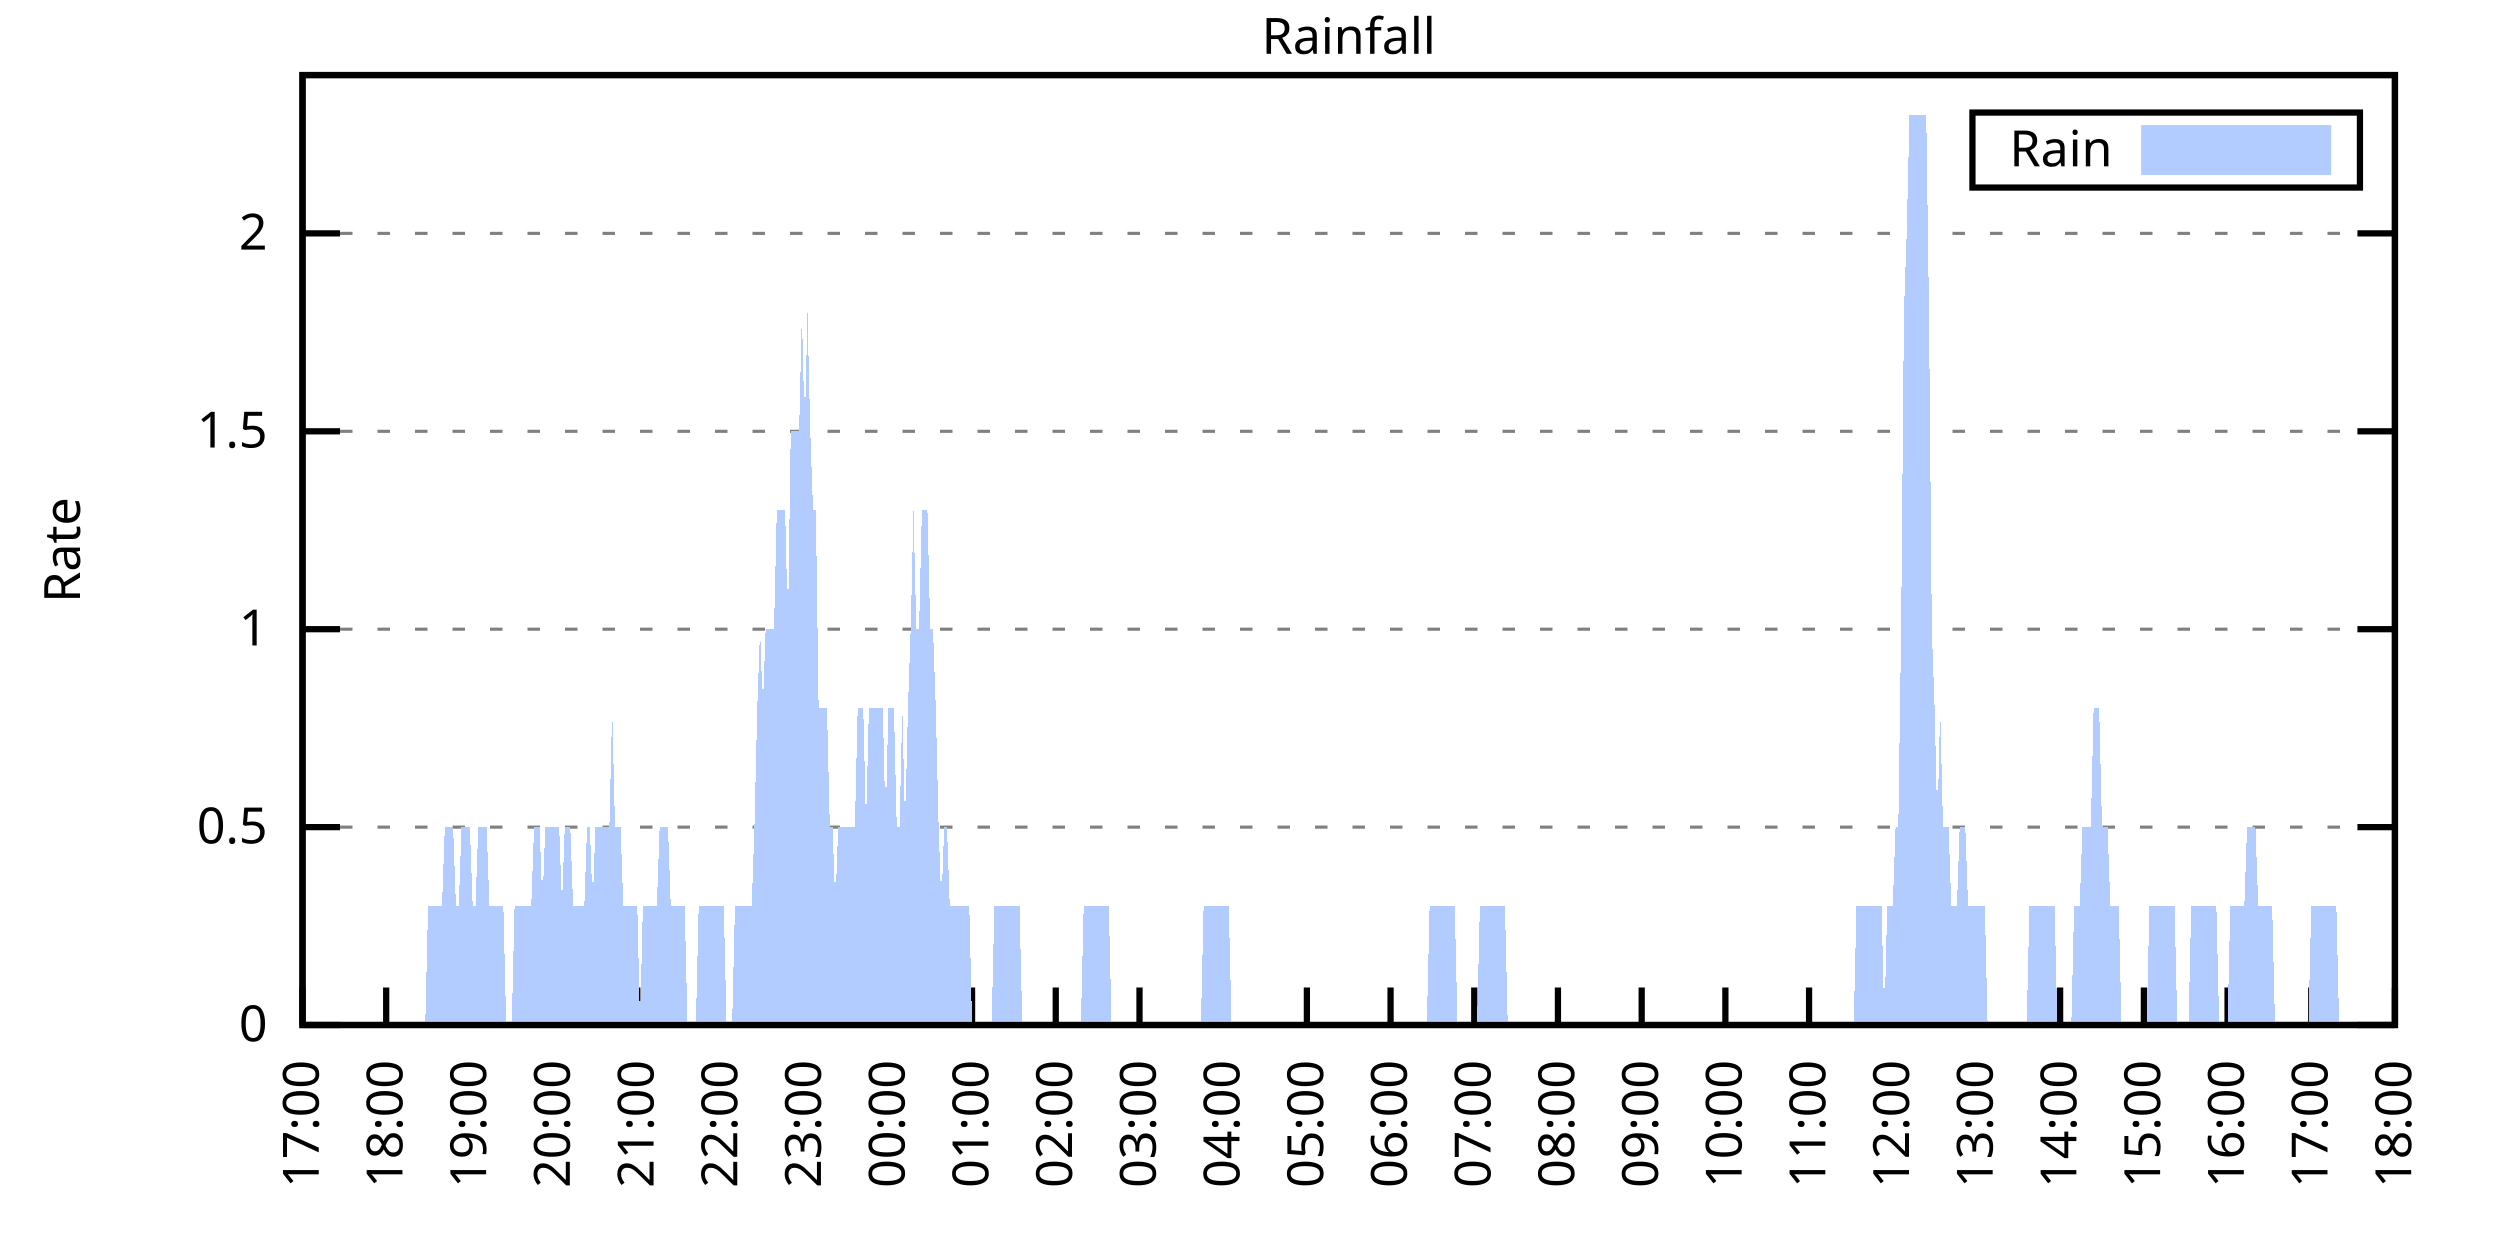
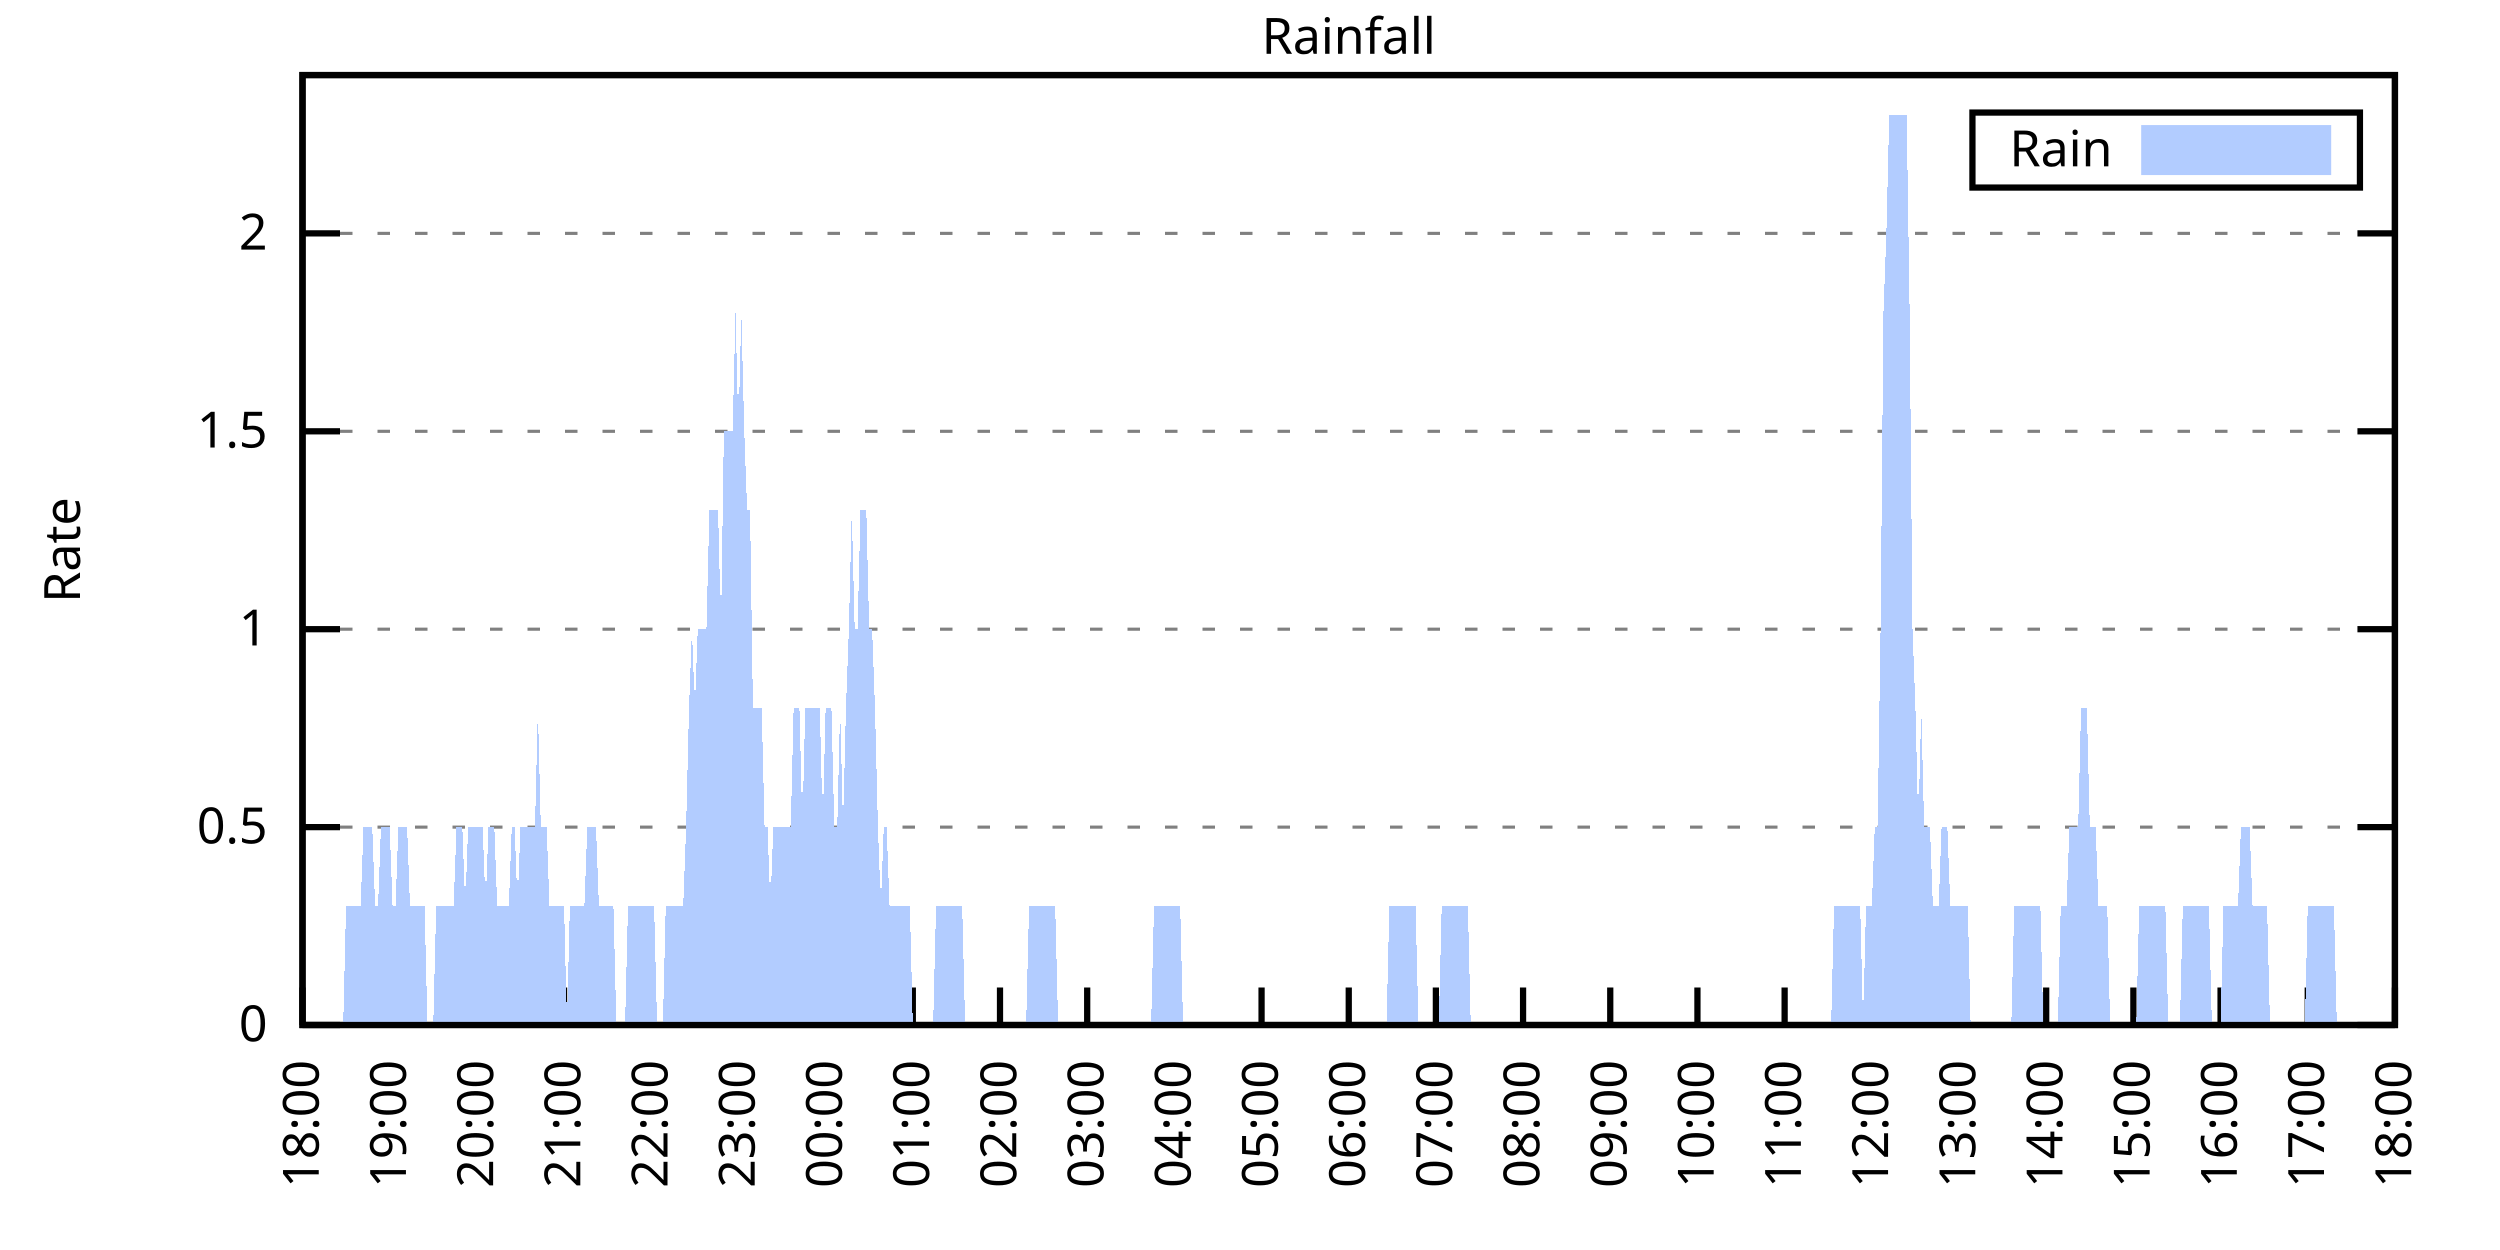
<svg xmlns="http://www.w3.org/2000/svg" xmlns:xlink="http://www.w3.org/1999/xlink" width="400" height="200" viewBox="0 0 400 200">
  <g id="gnuplot_canvas">
    <rect x="0" y="0" width="400" height="200" fill="none" />
    <defs>
      <circle id="gpDot" r="0.5" stroke-width="0.5" stroke="currentColor" />
      <path id="gpPt0" stroke-width="0.333" stroke="currentColor" d="M-1,0 h2 M0,-1 v2" />
      <path id="gpPt1" stroke-width="0.333" stroke="currentColor" d="M-1,-1 L1,1 M1,-1 L-1,1" />
      <path id="gpPt2" stroke-width="0.333" stroke="currentColor" d="M-1,0 L1,0 M0,-1 L0,1 M-1,-1 L1,1 M-1,1 L1,-1" />
      <rect id="gpPt3" stroke-width="0.333" stroke="currentColor" x="-1" y="-1" width="2" height="2" />
      <rect id="gpPt4" stroke-width="0.333" stroke="currentColor" fill="currentColor" x="-1" y="-1" width="2" height="2" />
      <circle id="gpPt5" stroke-width="0.333" stroke="currentColor" cx="0" cy="0" r="1" />
      <use xlink:href="#gpPt5" id="gpPt6" fill="currentColor" stroke="none" />
      <path id="gpPt7" stroke-width="0.333" stroke="currentColor" d="M0,-1.33 L-1.33,0.67 L1.33,0.67 z" />
      <use xlink:href="#gpPt7" id="gpPt8" fill="currentColor" stroke="none" />
      <use xlink:href="#gpPt7" id="gpPt9" stroke="currentColor" transform="rotate(180)" />
      <use xlink:href="#gpPt9" id="gpPt10" fill="currentColor" stroke="none" />
      <use xlink:href="#gpPt3" id="gpPt11" stroke="currentColor" transform="rotate(45)" />
      <use xlink:href="#gpPt11" id="gpPt12" fill="currentColor" stroke="none" />
      <path id="gpPt13" stroke-width="0.333" stroke="currentColor" d="M0,1.330 L1.265,0.411 L0.782,-1.067 L-0.782,-1.076 L-1.265,0.411 z" />
      <use xlink:href="#gpPt13" id="gpPt14" fill="currentColor" stroke="none" />
      <filter id="textbox" filterUnits="objectBoundingBox" x="0" y="0" height="1" width="1">
        <feFlood flood-color="white" flood-opacity="1" result="bgnd" />
        <feComposite in="SourceGraphic" in2="bgnd" operator="atop" />
      </filter>
      <filter id="greybox" filterUnits="objectBoundingBox" x="0" y="0" height="1" width="1">
        <feFlood flood-color="lightgrey" flood-opacity="1" result="grey" />
        <feComposite in="SourceGraphic" in2="grey" operator="atop" />
      </filter>
    </defs>
    <g fill="none" color="white" stroke="currentColor" stroke-width="1.00" stroke-linecap="butt" stroke-linejoin="miter">
</g>
    <g fill="none" color="black" stroke="currentColor" stroke-width="1.00" stroke-linecap="butt" stroke-linejoin="miter">
      <g stroke="none" shape-rendering="crispEdges">
        <polygon fill="rgb(255, 255, 255)" points="48.40,164.00 383.18,164.00 383.18,12.02 48.40,12.02 " />
      </g>
    </g>
    <g fill="none" color="black" stroke="currentColor" stroke-width="1.00" stroke-linecap="butt" stroke-linejoin="miter">
</g>
    <g fill="none" color="black" stroke="black" stroke-width="0.50" stroke-linecap="butt" stroke-linejoin="miter">
</g>
    <g fill="none" color="gray" stroke="currentColor" stroke-width="0.50" stroke-linecap="butt" stroke-linejoin="miter">
      <path stroke="gray" stroke-dasharray="2,4" class="gridline" d="M48.40,164.00 L383.19,164.00  " />
    </g>
    <g fill="none" color="gray" stroke="gray" stroke-width="1.00" stroke-linecap="butt" stroke-linejoin="miter">
</g>
    <g fill="none" color="black" stroke="currentColor" stroke-width="1.00" stroke-linecap="butt" stroke-linejoin="miter">
      <path stroke="black" d="M48.40,164.00 L54.40,164.00 M383.19,164.00 L377.19,164.00  " />
      <g transform="translate(42.80,166.60)" stroke="none" fill="black" font-family="Sans" font-size="8.00" text-anchor="end">
        <text>
          <tspan font-family="Sans"> 0</tspan>
        </text>
      </g>
    </g>
    <g fill="none" color="black" stroke="currentColor" stroke-width="1.00" stroke-linecap="butt" stroke-linejoin="miter">
</g>
    <g fill="none" color="black" stroke="black" stroke-width="0.50" stroke-linecap="butt" stroke-linejoin="miter">
</g>
    <g fill="none" color="gray" stroke="currentColor" stroke-width="0.50" stroke-linecap="butt" stroke-linejoin="miter">
      <path stroke="gray" stroke-dasharray="2,4" class="gridline" d="M48.40,132.34 L383.19,132.34  " />
    </g>
    <g fill="none" color="gray" stroke="gray" stroke-width="1.00" stroke-linecap="butt" stroke-linejoin="miter">
</g>
    <g fill="none" color="black" stroke="currentColor" stroke-width="1.00" stroke-linecap="butt" stroke-linejoin="miter">
      <path stroke="black" d="M48.40,132.34 L54.40,132.34 M383.19,132.34 L377.19,132.34  " />
      <g transform="translate(42.80,134.94)" stroke="none" fill="black" font-family="Sans" font-size="8.00" text-anchor="end">
        <text>
          <tspan font-family="Sans"> 0.5</tspan>
        </text>
      </g>
    </g>
    <g fill="none" color="black" stroke="currentColor" stroke-width="1.00" stroke-linecap="butt" stroke-linejoin="miter">
</g>
    <g fill="none" color="black" stroke="black" stroke-width="0.50" stroke-linecap="butt" stroke-linejoin="miter">
</g>
    <g fill="none" color="gray" stroke="currentColor" stroke-width="0.50" stroke-linecap="butt" stroke-linejoin="miter">
      <path stroke="gray" stroke-dasharray="2,4" class="gridline" d="M48.40,100.67 L383.19,100.67  " />
    </g>
    <g fill="none" color="gray" stroke="gray" stroke-width="1.00" stroke-linecap="butt" stroke-linejoin="miter">
</g>
    <g fill="none" color="black" stroke="currentColor" stroke-width="1.00" stroke-linecap="butt" stroke-linejoin="miter">
      <path stroke="black" d="M48.40,100.67 L54.40,100.67 M383.19,100.67 L377.19,100.67  " />
      <g transform="translate(42.80,103.27)" stroke="none" fill="black" font-family="Sans" font-size="8.00" text-anchor="end">
        <text>
          <tspan font-family="Sans"> 1</tspan>
        </text>
      </g>
    </g>
    <g fill="none" color="black" stroke="currentColor" stroke-width="1.00" stroke-linecap="butt" stroke-linejoin="miter">
</g>
    <g fill="none" color="black" stroke="black" stroke-width="0.50" stroke-linecap="butt" stroke-linejoin="miter">
</g>
    <g fill="none" color="gray" stroke="currentColor" stroke-width="0.50" stroke-linecap="butt" stroke-linejoin="miter">
      <path stroke="gray" stroke-dasharray="2,4" class="gridline" d="M48.40,69.01 L383.19,69.01  " />
    </g>
    <g fill="none" color="gray" stroke="gray" stroke-width="1.00" stroke-linecap="butt" stroke-linejoin="miter">
</g>
    <g fill="none" color="black" stroke="currentColor" stroke-width="1.00" stroke-linecap="butt" stroke-linejoin="miter">
      <path stroke="black" d="M48.40,69.01 L54.40,69.01 M383.19,69.01 L377.19,69.01  " />
      <g transform="translate(42.80,71.61)" stroke="none" fill="black" font-family="Sans" font-size="8.00" text-anchor="end">
        <text>
          <tspan font-family="Sans"> 1.5</tspan>
        </text>
      </g>
    </g>
    <g fill="none" color="black" stroke="currentColor" stroke-width="1.00" stroke-linecap="butt" stroke-linejoin="miter">
</g>
    <g fill="none" color="black" stroke="black" stroke-width="0.50" stroke-linecap="butt" stroke-linejoin="miter">
</g>
    <g fill="none" color="gray" stroke="currentColor" stroke-width="0.50" stroke-linecap="butt" stroke-linejoin="miter">
      <path stroke="gray" stroke-dasharray="2,4" class="gridline" d="M48.40,37.34 L383.19,37.34  " />
    </g>
    <g fill="none" color="gray" stroke="gray" stroke-width="1.00" stroke-linecap="butt" stroke-linejoin="miter">
</g>
    <g fill="none" color="black" stroke="currentColor" stroke-width="1.00" stroke-linecap="butt" stroke-linejoin="miter">
      <path stroke="black" d="M48.40,37.34 L54.40,37.34 M383.19,37.34 L377.19,37.34  " />
      <g transform="translate(42.80,39.94)" stroke="none" fill="black" font-family="Sans" font-size="8.00" text-anchor="end">
        <text>
          <tspan font-family="Sans"> 2</tspan>
        </text>
      </g>
    </g>
    <g fill="none" color="black" stroke="currentColor" stroke-width="1.00" stroke-linecap="butt" stroke-linejoin="miter">
      <path stroke="black" d="M48.40,164.00 L48.40,158.00  " />
      <g transform="translate(51.00,169.60) rotate(270.00)" stroke="none" fill="black" font-family="Sans" font-size="8.00" text-anchor="end">
        <text>
-           <tspan font-family="Sans">17:00</tspan>
-         </text>
-       </g>
-     </g>
-     <g fill="none" color="black" stroke="currentColor" stroke-width="1.00" stroke-linecap="butt" stroke-linejoin="miter">
-       <path stroke="black" d="M61.79,164.00 L61.79,158.00  " />
-       <g transform="translate(64.39,169.60) rotate(270.00)" stroke="none" fill="black" font-family="Sans" font-size="8.00" text-anchor="end">
-         <text>
          <tspan font-family="Sans">18:00</tspan>
        </text>
      </g>
    </g>
    <g fill="none" color="black" stroke="currentColor" stroke-width="1.00" stroke-linecap="butt" stroke-linejoin="miter">
-       <path stroke="black" d="M75.18,164.00 L75.18,158.00  " />
-       <g transform="translate(77.78,169.60) rotate(270.00)" stroke="none" fill="black" font-family="Sans" font-size="8.00" text-anchor="end">
+       <path stroke="black" d="M62.35,164.00 L62.35,158.00  " />
+       <g transform="translate(64.95,169.60) rotate(270.00)" stroke="none" fill="black" font-family="Sans" font-size="8.00" text-anchor="end">
        <text>
          <tspan font-family="Sans">19:00</tspan>
        </text>
      </g>
    </g>
    <g fill="none" color="black" stroke="currentColor" stroke-width="1.00" stroke-linecap="butt" stroke-linejoin="miter">
-       <path stroke="black" d="M88.57,164.00 L88.57,158.00  " />
-       <g transform="translate(91.17,169.60) rotate(270.00)" stroke="none" fill="black" font-family="Sans" font-size="8.00" text-anchor="end">
+       <path stroke="black" d="M76.30,164.00 L76.30,158.00  " />
+       <g transform="translate(78.90,169.60) rotate(270.00)" stroke="none" fill="black" font-family="Sans" font-size="8.00" text-anchor="end">
        <text>
          <tspan font-family="Sans">20:00</tspan>
        </text>
      </g>
    </g>
    <g fill="none" color="black" stroke="currentColor" stroke-width="1.00" stroke-linecap="butt" stroke-linejoin="miter">
-       <path stroke="black" d="M101.97,164.00 L101.97,158.00  " />
-       <g transform="translate(104.57,169.60) rotate(270.00)" stroke="none" fill="black" font-family="Sans" font-size="8.00" text-anchor="end">
+       <path stroke="black" d="M90.25,164.00 L90.25,158.00  " />
+       <g transform="translate(92.85,169.60) rotate(270.00)" stroke="none" fill="black" font-family="Sans" font-size="8.00" text-anchor="end">
        <text>
          <tspan font-family="Sans">21:00</tspan>
        </text>
      </g>
    </g>
    <g fill="none" color="black" stroke="currentColor" stroke-width="1.00" stroke-linecap="butt" stroke-linejoin="miter">
-       <path stroke="black" d="M115.36,164.00 L115.36,158.00  " />
-       <g transform="translate(117.96,169.60) rotate(270.00)" stroke="none" fill="black" font-family="Sans" font-size="8.00" text-anchor="end">
+       <path stroke="black" d="M104.20,164.00 L104.20,158.00  " />
+       <g transform="translate(106.80,169.60) rotate(270.00)" stroke="none" fill="black" font-family="Sans" font-size="8.00" text-anchor="end">
        <text>
          <tspan font-family="Sans">22:00</tspan>
        </text>
      </g>
    </g>
    <g fill="none" color="black" stroke="currentColor" stroke-width="1.00" stroke-linecap="butt" stroke-linejoin="miter">
-       <path stroke="black" d="M128.75,164.00 L128.75,158.00  " />
-       <g transform="translate(131.35,169.60) rotate(270.00)" stroke="none" fill="black" font-family="Sans" font-size="8.00" text-anchor="end">
+       <path stroke="black" d="M118.15,164.00 L118.15,158.00  " />
+       <g transform="translate(120.75,169.60) rotate(270.00)" stroke="none" fill="black" font-family="Sans" font-size="8.00" text-anchor="end">
        <text>
          <tspan font-family="Sans">23:00</tspan>
        </text>
      </g>
    </g>
    <g fill="none" color="black" stroke="currentColor" stroke-width="1.00" stroke-linecap="butt" stroke-linejoin="miter">
-       <path stroke="black" d="M142.14,164.00 L142.14,158.00  " />
-       <g transform="translate(144.74,169.60) rotate(270.00)" stroke="none" fill="black" font-family="Sans" font-size="8.00" text-anchor="end">
+       <path stroke="black" d="M132.10,164.00 L132.10,158.00  " />
+       <g transform="translate(134.70,169.60) rotate(270.00)" stroke="none" fill="black" font-family="Sans" font-size="8.00" text-anchor="end">
        <text>
          <tspan font-family="Sans">00:00</tspan>
        </text>
      </g>
    </g>
    <g fill="none" color="black" stroke="currentColor" stroke-width="1.00" stroke-linecap="butt" stroke-linejoin="miter">
-       <path stroke="black" d="M155.53,164.00 L155.53,158.00  " />
-       <g transform="translate(158.13,169.60) rotate(270.00)" stroke="none" fill="black" font-family="Sans" font-size="8.00" text-anchor="end">
+       <path stroke="black" d="M146.05,164.00 L146.05,158.00  " />
+       <g transform="translate(148.65,169.60) rotate(270.00)" stroke="none" fill="black" font-family="Sans" font-size="8.00" text-anchor="end">
        <text>
          <tspan font-family="Sans">01:00</tspan>
        </text>
      </g>
    </g>
    <g fill="none" color="black" stroke="currentColor" stroke-width="1.00" stroke-linecap="butt" stroke-linejoin="miter">
-       <path stroke="black" d="M168.92,164.00 L168.92,158.00  " />
-       <g transform="translate(171.52,169.60) rotate(270.00)" stroke="none" fill="black" font-family="Sans" font-size="8.00" text-anchor="end">
+       <path stroke="black" d="M160.00,164.00 L160.00,158.00  " />
+       <g transform="translate(162.60,169.60) rotate(270.00)" stroke="none" fill="black" font-family="Sans" font-size="8.00" text-anchor="end">
        <text>
          <tspan font-family="Sans">02:00</tspan>
        </text>
      </g>
    </g>
    <g fill="none" color="black" stroke="currentColor" stroke-width="1.00" stroke-linecap="butt" stroke-linejoin="miter">
-       <path stroke="black" d="M182.32,164.00 L182.32,158.00  " />
-       <g transform="translate(184.92,169.60) rotate(270.00)" stroke="none" fill="black" font-family="Sans" font-size="8.00" text-anchor="end">
+       <path stroke="black" d="M173.95,164.00 L173.95,158.00  " />
+       <g transform="translate(176.55,169.60) rotate(270.00)" stroke="none" fill="black" font-family="Sans" font-size="8.00" text-anchor="end">
        <text>
          <tspan font-family="Sans">03:00</tspan>
        </text>
      </g>
    </g>
    <g fill="none" color="black" stroke="currentColor" stroke-width="1.00" stroke-linecap="butt" stroke-linejoin="miter">
-       <path stroke="black" d="M195.71,164.00 L195.71,158.00  " />
-       <g transform="translate(198.31,169.60) rotate(270.00)" stroke="none" fill="black" font-family="Sans" font-size="8.00" text-anchor="end">
+       <path stroke="black" d="M187.90,164.00 L187.90,158.00  " />
+       <g transform="translate(190.50,169.60) rotate(270.00)" stroke="none" fill="black" font-family="Sans" font-size="8.00" text-anchor="end">
        <text>
          <tspan font-family="Sans">04:00</tspan>
        </text>
      </g>
    </g>
    <g fill="none" color="black" stroke="currentColor" stroke-width="1.00" stroke-linecap="butt" stroke-linejoin="miter">
-       <path stroke="black" d="M209.10,164.00 L209.10,158.00  " />
-       <g transform="translate(211.70,169.60) rotate(270.00)" stroke="none" fill="black" font-family="Sans" font-size="8.00" text-anchor="end">
+       <path stroke="black" d="M201.85,164.00 L201.85,158.00  " />
+       <g transform="translate(204.45,169.60) rotate(270.00)" stroke="none" fill="black" font-family="Sans" font-size="8.00" text-anchor="end">
        <text>
          <tspan font-family="Sans">05:00</tspan>
        </text>
      </g>
    </g>
    <g fill="none" color="black" stroke="currentColor" stroke-width="1.00" stroke-linecap="butt" stroke-linejoin="miter">
-       <path stroke="black" d="M222.49,164.00 L222.49,158.00  " />
-       <g transform="translate(225.09,169.60) rotate(270.00)" stroke="none" fill="black" font-family="Sans" font-size="8.00" text-anchor="end">
+       <path stroke="black" d="M215.80,164.00 L215.80,158.00  " />
+       <g transform="translate(218.40,169.60) rotate(270.00)" stroke="none" fill="black" font-family="Sans" font-size="8.00" text-anchor="end">
        <text>
          <tspan font-family="Sans">06:00</tspan>
        </text>
      </g>
    </g>
    <g fill="none" color="black" stroke="currentColor" stroke-width="1.00" stroke-linecap="butt" stroke-linejoin="miter">
-       <path stroke="black" d="M235.88,164.00 L235.88,158.00  " />
-       <g transform="translate(238.48,169.60) rotate(270.00)" stroke="none" fill="black" font-family="Sans" font-size="8.00" text-anchor="end">
+       <path stroke="black" d="M229.74,164.00 L229.74,158.00  " />
+       <g transform="translate(232.34,169.60) rotate(270.00)" stroke="none" fill="black" font-family="Sans" font-size="8.00" text-anchor="end">
        <text>
          <tspan font-family="Sans">07:00</tspan>
        </text>
      </g>
    </g>
    <g fill="none" color="black" stroke="currentColor" stroke-width="1.00" stroke-linecap="butt" stroke-linejoin="miter">
-       <path stroke="black" d="M249.27,164.00 L249.27,158.00  " />
-       <g transform="translate(251.87,169.60) rotate(270.00)" stroke="none" fill="black" font-family="Sans" font-size="8.00" text-anchor="end">
+       <path stroke="black" d="M243.69,164.00 L243.69,158.00  " />
+       <g transform="translate(246.29,169.60) rotate(270.00)" stroke="none" fill="black" font-family="Sans" font-size="8.00" text-anchor="end">
        <text>
          <tspan font-family="Sans">08:00</tspan>
        </text>
      </g>
    </g>
    <g fill="none" color="black" stroke="currentColor" stroke-width="1.00" stroke-linecap="butt" stroke-linejoin="miter">
-       <path stroke="black" d="M262.67,164.00 L262.67,158.00  " />
-       <g transform="translate(265.27,169.60) rotate(270.00)" stroke="none" fill="black" font-family="Sans" font-size="8.00" text-anchor="end">
+       <path stroke="black" d="M257.64,164.00 L257.64,158.00  " />
+       <g transform="translate(260.24,169.60) rotate(270.00)" stroke="none" fill="black" font-family="Sans" font-size="8.00" text-anchor="end">
        <text>
          <tspan font-family="Sans">09:00</tspan>
        </text>
      </g>
    </g>
    <g fill="none" color="black" stroke="currentColor" stroke-width="1.00" stroke-linecap="butt" stroke-linejoin="miter">
-       <path stroke="black" d="M276.06,164.00 L276.06,158.00  " />
-       <g transform="translate(278.66,169.60) rotate(270.00)" stroke="none" fill="black" font-family="Sans" font-size="8.00" text-anchor="end">
+       <path stroke="black" d="M271.59,164.00 L271.59,158.00  " />
+       <g transform="translate(274.19,169.60) rotate(270.00)" stroke="none" fill="black" font-family="Sans" font-size="8.00" text-anchor="end">
        <text>
          <tspan font-family="Sans">10:00</tspan>
        </text>
      </g>
    </g>
    <g fill="none" color="black" stroke="currentColor" stroke-width="1.00" stroke-linecap="butt" stroke-linejoin="miter">
-       <path stroke="black" d="M289.45,164.00 L289.45,158.00  " />
-       <g transform="translate(292.05,169.60) rotate(270.00)" stroke="none" fill="black" font-family="Sans" font-size="8.00" text-anchor="end">
+       <path stroke="black" d="M285.54,164.00 L285.54,158.00  " />
+       <g transform="translate(288.14,169.60) rotate(270.00)" stroke="none" fill="black" font-family="Sans" font-size="8.00" text-anchor="end">
        <text>
          <tspan font-family="Sans">11:00</tspan>
        </text>
      </g>
    </g>
    <g fill="none" color="black" stroke="currentColor" stroke-width="1.00" stroke-linecap="butt" stroke-linejoin="miter">
-       <path stroke="black" d="M302.84,164.00 L302.84,158.00  " />
-       <g transform="translate(305.44,169.60) rotate(270.00)" stroke="none" fill="black" font-family="Sans" font-size="8.00" text-anchor="end">
+       <path stroke="black" d="M299.49,164.00 L299.49,158.00  " />
+       <g transform="translate(302.09,169.60) rotate(270.00)" stroke="none" fill="black" font-family="Sans" font-size="8.00" text-anchor="end">
        <text>
          <tspan font-family="Sans">12:00</tspan>
        </text>
      </g>
    </g>
    <g fill="none" color="black" stroke="currentColor" stroke-width="1.00" stroke-linecap="butt" stroke-linejoin="miter">
-       <path stroke="black" d="M316.23,164.00 L316.23,158.00  " />
-       <g transform="translate(318.83,169.60) rotate(270.00)" stroke="none" fill="black" font-family="Sans" font-size="8.00" text-anchor="end">
+       <path stroke="black" d="M313.44,164.00 L313.44,158.00  " />
+       <g transform="translate(316.04,169.60) rotate(270.00)" stroke="none" fill="black" font-family="Sans" font-size="8.00" text-anchor="end">
        <text>
          <tspan font-family="Sans">13:00</tspan>
        </text>
      </g>
    </g>
    <g fill="none" color="black" stroke="currentColor" stroke-width="1.00" stroke-linecap="butt" stroke-linejoin="miter">
-       <path stroke="black" d="M329.62,164.00 L329.62,158.00  " />
-       <g transform="translate(332.22,169.60) rotate(270.00)" stroke="none" fill="black" font-family="Sans" font-size="8.00" text-anchor="end">
+       <path stroke="black" d="M327.39,164.00 L327.39,158.00  " />
+       <g transform="translate(329.99,169.60) rotate(270.00)" stroke="none" fill="black" font-family="Sans" font-size="8.00" text-anchor="end">
        <text>
          <tspan font-family="Sans">14:00</tspan>
        </text>
      </g>
    </g>
    <g fill="none" color="black" stroke="currentColor" stroke-width="1.00" stroke-linecap="butt" stroke-linejoin="miter">
-       <path stroke="black" d="M343.02,164.00 L343.02,158.00  " />
-       <g transform="translate(345.62,169.60) rotate(270.00)" stroke="none" fill="black" font-family="Sans" font-size="8.00" text-anchor="end">
+       <path stroke="black" d="M341.34,164.00 L341.34,158.00  " />
+       <g transform="translate(343.94,169.60) rotate(270.00)" stroke="none" fill="black" font-family="Sans" font-size="8.00" text-anchor="end">
        <text>
          <tspan font-family="Sans">15:00</tspan>
        </text>
      </g>
    </g>
    <g fill="none" color="black" stroke="currentColor" stroke-width="1.00" stroke-linecap="butt" stroke-linejoin="miter">
-       <path stroke="black" d="M356.41,164.00 L356.41,158.00  " />
-       <g transform="translate(359.01,169.60) rotate(270.00)" stroke="none" fill="black" font-family="Sans" font-size="8.00" text-anchor="end">
+       <path stroke="black" d="M355.29,164.00 L355.29,158.00  " />
+       <g transform="translate(357.89,169.60) rotate(270.00)" stroke="none" fill="black" font-family="Sans" font-size="8.00" text-anchor="end">
        <text>
          <tspan font-family="Sans">16:00</tspan>
        </text>
      </g>
    </g>
    <g fill="none" color="black" stroke="currentColor" stroke-width="1.00" stroke-linecap="butt" stroke-linejoin="miter">
-       <path stroke="black" d="M369.80,164.00 L369.80,158.00  " />
-       <g transform="translate(372.40,169.60) rotate(270.00)" stroke="none" fill="black" font-family="Sans" font-size="8.00" text-anchor="end">
+       <path stroke="black" d="M369.24,164.00 L369.24,158.00  " />
+       <g transform="translate(371.84,169.60) rotate(270.00)" stroke="none" fill="black" font-family="Sans" font-size="8.00" text-anchor="end">
        <text>
          <tspan font-family="Sans">17:00</tspan>
        </text>
      </g>
    </g>
    <g fill="none" color="black" stroke="currentColor" stroke-width="1.00" stroke-linecap="butt" stroke-linejoin="miter">
      <path stroke="black" d="M383.19,164.00 L383.19,158.00  " />
      <g transform="translate(385.79,169.60) rotate(270.00)" stroke="none" fill="black" font-family="Sans" font-size="8.00" text-anchor="end">
        <text>
          <tspan font-family="Sans">18:00</tspan>
        </text>
      </g>
    </g>
    <g fill="none" color="black" stroke="currentColor" stroke-width="1.00" stroke-linecap="butt" stroke-linejoin="miter">
</g>
    <g fill="none" color="black" stroke="currentColor" stroke-width="1.00" stroke-linecap="butt" stroke-linejoin="miter">
      <path stroke="black" d="M48.40,12.01 L48.40,164.00 L383.19,164.00 L383.19,12.01 L48.40,12.01 Z  " />
    </g>
    <g fill="none" color="black" stroke="currentColor" stroke-width="1.00" stroke-linecap="butt" stroke-linejoin="miter">
</g>
    <g fill="none" color="black" stroke="currentColor" stroke-width="1.00" stroke-linecap="butt" stroke-linejoin="miter">
      <path stroke="black" d="M315.59,30.01 L315.59,18.01 L377.59,18.01 L377.59,30.01 L315.59,30.01 Z  " />
    </g>
    <g id="Rainfall_plot_1">
      <g fill="none" color="white" stroke="black" stroke-width="2.00" stroke-linecap="butt" stroke-linejoin="miter">
</g>
      <g fill="none" color="black" stroke="currentColor" stroke-width="2.00" stroke-linecap="butt" stroke-linejoin="miter">
        <g transform="translate(337.99,26.61)" stroke="none" fill="black" font-family="Sans" font-size="8.00" text-anchor="end">
          <text>
            <tspan font-family="Sans">Rain</tspan>
          </text>
        </g>
      </g>
      <g fill="none" color="black" stroke="currentColor" stroke-width="2.00" stroke-linecap="butt" stroke-linejoin="miter">
        <g stroke="none" shape-rendering="crispEdges">
          <polygon fill="rgb(178, 204, 255)" points="343.59,27.01 371.99,27.01 371.99,21.01 343.59,21.01 " />
        </g>
        <path stroke="rgb(178, 204, 255)" d="M343.59,27.01 L371.99,27.01 L371.99,21.01 L343.59,21.01 L343.59,27.01 Z  " />
      </g>
      <g fill="none" color="black" stroke="currentColor" stroke-width="2.00" stroke-linecap="butt" stroke-linejoin="miter">
        <g stroke="none" shape-rendering="crispEdges">
-           <polygon fill="rgb(178, 204, 255)" points="58.67,164.00 59.11,164.00 59.56,164.00 60.01,164.00 60.45,164.00 60.90,164.00 61.35,164.00 61.79,164.00 62.24,164.00 62.68,164.00 63.13,164.00 63.58,164.00 64.02,164.00 64.47,164.00 64.92,164.00 65.36,164.00 65.81,164.00 66.26,164.00 66.70,164.00 67.15,164.00 67.59,164.00 68.04,164.00 68.49,145.00 68.93,145.00 69.38,145.00 69.83,145.00 70.27,145.00 70.72,145.00 71.17,132.34 71.61,132.34 72.06,132.34 72.50,132.34 72.95,145.00 73.40,145.00 73.84,132.34 74.29,132.34 74.74,132.34 75.18,132.34 75.63,145.00 76.08,145.00 76.52,132.34 76.97,132.34 77.42,132.34 77.86,132.34 78.31,145.00 78.75,145.00 79.20,145.00 79.65,145.00 80.09,145.00 80.54,145.00 80.99,164.00 81.43,164.00 81.88,164.00 82.33,145.00 82.77,145.00 83.22,145.00 83.66,145.00 84.11,145.00 84.56,145.00 85.00,145.00 85.45,132.34 85.90,132.34 86.34,132.34 86.79,145.00 87.24,132.34 87.68,132.34 88.13,132.34 88.57,132.34 89.02,132.34 89.47,132.34 89.91,145.00 90.36,132.34 90.81,132.34 91.25,132.34 91.70,145.00 92.15,145.00 92.59,145.00 93.04,145.00 93.49,145.00 93.93,132.34 94.38,132.34 94.82,145.00 95.27,132.34 95.72,132.34 96.16,132.34 96.61,132.34 97.06,132.34 97.50,132.34 97.95,113.34 98.40,132.34 98.84,132.34 99.29,132.34 99.73,145.00 100.18,145.00 100.63,145.00 101.07,145.00 101.52,145.00 101.97,145.00 102.41,164.00 102.86,145.00 103.31,145.00 103.75,145.00 104.20,145.00 104.64,145.00 105.09,145.00 105.54,132.34 105.98,132.34 106.43,132.34 106.88,132.34 107.32,145.00 107.77,145.00 108.22,145.00 108.66,145.00 109.11,145.00 109.55,145.00 110.00,164.00 110.45,164.00 110.89,164.00 111.34,164.00 111.79,145.00 112.23,145.00 112.68,145.00 113.13,145.00 113.57,145.00 114.02,145.00 114.47,145.00 114.91,145.00 115.36,145.00 115.80,145.00 116.25,164.00 116.70,164.00 117.14,164.00 117.59,145.00 118.04,145.00 118.48,145.00 118.93,145.00 119.38,145.00 119.82,145.00 120.27,145.00 120.71,132.34 121.16,113.34 121.61,100.67 122.05,113.34 122.50,100.67 122.95,100.67 123.39,100.67 123.84,100.67 124.29,81.67 124.73,81.67 125.18,81.67 125.62,81.67 126.07,100.67 126.52,69.01 126.96,69.01 127.41,69.01 127.86,69.01 128.30,50.01 128.75,69.01 129.20,50.01 129.64,69.01 130.09,81.67 130.54,81.67 130.98,113.34 131.43,113.34 131.87,113.34 132.32,113.34 132.77,132.34 133.21,132.34 133.66,145.00 134.11,132.34 134.55,132.34 135.00,132.34 135.45,132.34 135.89,132.34 136.34,132.34 136.78,132.34 137.23,113.34 137.68,113.34 138.12,113.34 138.57,132.34 139.02,113.34 139.46,113.34 139.91,113.34 140.36,113.34 140.80,113.34 141.25,113.34 141.69,132.34 142.14,113.34 142.59,113.34 143.03,113.34 143.48,132.34 143.93,132.34 144.37,113.34 144.82,132.34 145.27,113.34 145.71,100.67 146.16,81.67 146.61,100.67 147.05,100.67 147.50,81.67 147.94,81.67 148.39,81.67 148.84,100.67 149.28,100.67 149.73,113.34 150.18,132.34 150.62,145.00 151.07,132.34 151.52,132.34 151.96,145.00 152.41,145.00 152.85,145.00 153.30,145.00 153.75,145.00 154.19,145.00 154.64,145.00 155.09,145.00 155.53,164.00 155.98,164.00 156.43,164.00 156.87,164.00 157.32,164.00 157.76,164.00 158.21,164.00 158.66,164.00 159.10,145.00 159.55,145.00 160.00,145.00 160.44,145.00 160.89,145.00 161.34,145.00 161.78,145.00 162.23,145.00 162.67,145.00 163.12,145.00 163.57,164.00 164.01,164.00 164.46,164.00 164.91,164.00 165.35,164.00 165.80,164.00 166.25,164.00 166.69,164.00 167.14,164.00 167.59,164.00 168.03,164.00 168.48,164.00 168.92,164.00 169.37,164.00 169.82,164.00 170.26,164.00 170.71,164.00 171.16,164.00 171.60,164.00 172.05,164.00 172.50,164.00 172.94,164.00 173.39,145.00 173.83,145.00 174.28,145.00 174.73,145.00 175.17,145.00 175.62,145.00 176.07,145.00 176.51,145.00 176.96,145.00 177.41,145.00 177.85,164.00 178.30,164.00 178.74,164.00 179.19,164.00 179.64,164.00 180.08,164.00 180.53,164.00 180.98,164.00 181.42,164.00 181.87,164.00 182.32,164.00 182.76,164.00 183.21,164.00 183.66,164.00 184.10,164.00 184.55,164.00 184.99,164.00 185.44,164.00 185.89,164.00 186.33,164.00 186.78,164.00 187.23,164.00 187.67,164.00 188.12,164.00 188.57,164.00 189.01,164.00 189.46,164.00 189.90,164.00 190.35,164.00 190.80,164.00 191.24,164.00 191.69,164.00 192.14,164.00 192.58,145.00 193.03,145.00 193.48,145.00 193.92,145.00 194.37,145.00 194.81,145.00 195.26,145.00 195.71,145.00 196.15,145.00 196.60,145.00 197.05,164.00 197.49,164.00 197.94,164.00 198.39,164.00 198.83,164.00 199.28,164.00 199.73,164.00 200.17,164.00 200.62,164.00 201.06,164.00 201.51,164.00 201.96,164.00 202.40,164.00 202.85,164.00 203.30,164.00 203.74,164.00 204.19,164.00 204.64,164.00 205.08,164.00 205.53,164.00 205.97,164.00 206.42,164.00 206.87,164.00 207.31,164.00 207.76,164.00 208.21,164.00 208.65,164.00 209.10,164.00 209.55,164.00 209.99,164.00 210.44,164.00 210.88,164.00 211.33,164.00 211.78,164.00 212.22,164.00 212.67,164.00 213.12,164.00 213.56,164.00 214.01,164.00 214.46,164.00 214.90,164.00 215.35,164.00 215.80,164.00 216.24,164.00 216.69,164.00 217.13,164.00 217.58,164.00 218.03,164.00 218.47,164.00 218.92,164.00 219.37,164.00 219.81,164.00 220.26,164.00 220.71,164.00 221.15,164.00 221.60,164.00 222.04,164.00 222.49,164.00 222.94,164.00 223.38,164.00 223.83,164.00 224.28,164.00 224.72,164.00 225.17,164.00 225.62,164.00 226.06,164.00 226.51,164.00 226.95,164.00 227.40,164.00 227.85,164.00 228.29,164.00 228.74,145.00 229.19,145.00 229.63,145.00 230.08,145.00 230.53,145.00 230.97,145.00 231.42,145.00 231.86,145.00 232.31,145.00 232.76,145.00 233.20,164.00 233.65,164.00 234.10,164.00 234.54,164.00 234.99,164.00 235.44,164.00 235.88,164.00 236.33,164.00 236.78,145.00 237.22,145.00 237.67,145.00 238.11,145.00 238.56,145.00 239.01,145.00 239.45,145.00 239.90,145.00 240.35,145.00 240.79,145.00 241.24,164.00 241.69,164.00 242.13,164.00 242.58,164.00 243.02,164.00 243.47,164.00 243.92,164.00 244.36,164.00 244.81,164.00 245.26,164.00 245.70,164.00 246.15,164.00 246.60,164.00 247.04,164.00 247.49,164.00 247.93,164.00 248.38,164.00 248.83,164.00 249.27,164.00 249.72,164.00 250.17,164.00 250.61,164.00 251.06,164.00 251.51,164.00 251.95,164.00 252.40,164.00 252.85,164.00 253.29,164.00 253.74,164.00 254.18,164.00 254.63,164.00 255.08,164.00 255.52,164.00 255.97,164.00 256.42,164.00 256.86,164.00 257.31,164.00 257.76,164.00 258.20,164.00 258.65,164.00 259.09,164.00 259.54,164.00 259.99,164.00 260.43,164.00 260.88,164.00 261.33,164.00 261.77,164.00 262.22,164.00 262.67,164.00 263.11,164.00 263.56,164.00 264.00,164.00 264.45,164.00 264.90,164.00 265.34,164.00 265.79,164.00 266.24,164.00 266.68,164.00 267.13,164.00 267.58,164.00 268.02,164.00 268.47,164.00 268.92,164.00 269.36,164.00 269.81,164.00 270.25,164.00 270.70,164.00 271.15,164.00 271.59,164.00 272.04,164.00 272.49,164.00 272.93,164.00 273.38,164.00 273.83,164.00 274.27,164.00 274.72,164.00 275.16,164.00 275.61,164.00 276.06,164.00 276.50,164.00 276.95,164.00 277.40,164.00 277.84,164.00 278.29,164.00 278.74,164.00 279.18,164.00 279.63,164.00 280.07,164.00 280.52,164.00 280.97,164.00 281.41,164.00 281.86,164.00 282.31,164.00 282.75,164.00 283.20,164.00 283.65,164.00 284.09,164.00 284.54,164.00 284.98,164.00 285.43,164.00 285.88,164.00 286.32,164.00 286.77,164.00 287.22,164.00 287.66,164.00 288.11,164.00 288.56,164.00 289.00,164.00 289.45,164.00 289.90,164.00 290.34,164.00 290.79,164.00 291.23,164.00 291.68,164.00 292.13,164.00 292.57,164.00 293.02,164.00 293.47,164.00 293.91,164.00 294.36,164.00 294.81,164.00 295.25,164.00 295.70,164.00 296.14,164.00 296.59,164.00 297.04,145.00 297.48,145.00 297.93,145.00 298.38,145.00 298.82,145.00 299.27,145.00 299.72,145.00 300.16,145.00 300.61,145.00 301.05,145.00 301.50,164.00 301.95,145.00 302.39,145.00 302.84,145.00 303.29,132.34 303.73,132.34 304.18,100.67 304.63,50.01 305.07,37.34 305.52,18.34 305.97,18.34 306.41,18.34 306.86,18.34 307.30,18.34 307.75,18.34 308.20,18.34 308.64,50.01 309.09,100.67 309.54,113.34 309.98,132.34 310.43,113.34 310.88,132.34 311.32,132.34 311.77,132.34 312.21,145.00 312.66,145.00 313.11,145.00 313.55,132.34 314.00,132.34 314.45,132.34 314.89,145.00 315.34,145.00 315.79,145.00 316.23,145.00 316.68,145.00 317.12,145.00 317.57,145.00 318.02,164.00 318.46,164.00 318.91,164.00 319.36,164.00 319.80,164.00 320.25,164.00 320.70,164.00 321.14,164.00 321.59,164.00 322.04,164.00 322.48,164.00 322.93,164.00 323.37,164.00 323.82,164.00 324.27,164.00 324.71,145.00 325.16,145.00 325.61,145.00 326.05,145.00 326.50,145.00 326.95,145.00 327.39,145.00 327.84,145.00 328.28,145.00 328.73,145.00 329.18,164.00 329.62,164.00 330.07,164.00 330.52,164.00 330.96,164.00 331.41,164.00 331.86,145.00 332.30,145.00 332.75,145.00 333.19,132.34 333.64,132.34 334.09,132.34 334.53,132.34 334.98,113.34 335.43,113.34 335.87,113.34 336.32,132.34 336.77,132.34 337.21,132.34 337.66,145.00 338.10,145.00 338.55,145.00 339.00,145.00 339.44,164.00 339.89,164.00 340.34,164.00 340.78,164.00 341.23,164.00 341.68,164.00 342.12,164.00 342.57,164.00 343.02,164.00 343.46,164.00 343.91,145.00 344.35,145.00 344.80,145.00 345.25,145.00 345.69,145.00 346.14,145.00 346.59,145.00 347.03,145.00 347.48,145.00 347.93,145.00 348.37,164.00 348.82,164.00 349.26,164.00 349.71,164.00 350.16,164.00 350.60,145.00 351.05,145.00 351.50,145.00 351.94,145.00 352.39,145.00 352.84,145.00 353.28,145.00 353.73,145.00 354.17,145.00 354.62,145.00 355.07,164.00 355.51,164.00 355.96,164.00 356.41,164.00 356.85,145.00 357.30,145.00 357.75,145.00 358.19,145.00 358.64,145.00 359.09,145.00 359.53,132.34 359.98,132.34 360.42,132.34 360.87,132.34 361.32,145.00 361.76,145.00 362.21,145.00 362.66,145.00 363.10,145.00 363.55,145.00 364.00,164.00 364.44,164.00 364.89,164.00 365.33,164.00 365.78,164.00 366.23,164.00 366.67,164.00 367.12,164.00 367.57,164.00 368.01,164.00 368.46,164.00 368.91,164.00 369.35,164.00 369.80,145.00 370.24,145.00 370.69,145.00 371.14,145.00 371.58,145.00 372.03,145.00 372.48,145.00 372.92,145.00 373.37,145.00 373.82,145.00 374.26,164.00 374.71,164.00 375.16,164.00 375.60,164.00 376.05,164.00 376.49,164.00 376.94,164.00 377.39,164.00 377.83,164.00 378.28,164.00 378.73,164.00 379.17,164.00 379.62,164.00 379.62,164.00 58.67,164.00 " />
+           <polygon fill="rgb(178, 204, 255)" points="48.86,164.00 49.33,164.00 49.79,164.00 50.26,164.00 50.72,164.00 51.19,164.00 51.65,164.00 52.12,164.00 52.58,164.00 53.05,164.00 53.51,164.00 53.98,164.00 54.44,164.00 54.91,164.00 55.37,145.00 55.84,145.00 56.30,145.00 56.77,145.00 57.23,145.00 57.70,145.00 58.16,132.34 58.63,132.34 59.09,132.34 59.56,132.34 60.02,145.00 60.49,145.00 60.95,132.34 61.42,132.34 61.88,132.34 62.35,132.34 62.81,145.00 63.28,145.00 63.74,132.34 64.21,132.34 64.67,132.34 65.14,132.34 65.60,145.00 66.07,145.00 66.53,145.00 67.00,145.00 67.46,145.00 67.93,145.00 68.39,164.00 68.86,164.00 69.32,164.00 69.79,145.00 70.25,145.00 70.72,145.00 71.18,145.00 71.65,145.00 72.11,145.00 72.58,145.00 73.04,132.34 73.51,132.34 73.97,132.34 74.44,145.00 74.90,132.34 75.37,132.34 75.83,132.34 76.30,132.34 76.76,132.34 77.23,132.34 77.69,145.00 78.16,132.34 78.62,132.34 79.09,132.34 79.55,145.00 80.02,145.00 80.48,145.00 80.95,145.00 81.41,145.00 81.88,132.34 82.34,132.34 82.81,145.00 83.27,132.34 83.74,132.34 84.20,132.34 84.67,132.34 85.13,132.34 85.60,132.34 86.06,113.34 86.53,132.34 86.99,132.34 87.46,132.34 87.92,145.00 88.39,145.00 88.85,145.00 89.32,145.00 89.78,145.00 90.25,145.00 90.71,164.00 91.18,145.00 91.64,145.00 92.11,145.00 92.57,145.00 93.04,145.00 93.50,145.00 93.97,132.34 94.43,132.34 94.90,132.34 95.36,132.34 95.83,145.00 96.29,145.00 96.76,145.00 97.22,145.00 97.69,145.00 98.15,145.00 98.62,164.00 99.08,164.00 99.55,164.00 100.01,164.00 100.48,145.00 100.94,145.00 101.41,145.00 101.87,145.00 102.34,145.00 102.80,145.00 103.27,145.00 103.73,145.00 104.20,145.00 104.66,145.00 105.13,164.00 105.59,164.00 106.06,164.00 106.52,145.00 106.99,145.00 107.45,145.00 107.92,145.00 108.38,145.00 108.85,145.00 109.31,145.00 109.78,132.34 110.24,113.34 110.71,100.67 111.17,113.34 111.64,100.67 112.10,100.67 112.57,100.67 113.03,100.67 113.50,81.67 113.96,81.67 114.43,81.67 114.89,81.67 115.36,100.67 115.82,69.01 116.29,69.01 116.75,69.01 117.22,69.01 117.68,50.01 118.15,69.01 118.61,50.01 119.08,69.01 119.54,81.67 120.01,81.67 120.47,113.34 120.94,113.34 121.40,113.34 121.87,113.34 122.33,132.34 122.80,132.34 123.26,145.00 123.73,132.34 124.19,132.34 124.66,132.34 125.12,132.34 125.59,132.34 126.05,132.34 126.52,132.34 126.98,113.34 127.45,113.34 127.91,113.34 128.38,132.34 128.84,113.34 129.31,113.34 129.77,113.34 130.24,113.34 130.70,113.34 131.17,113.34 131.63,132.34 132.10,113.34 132.56,113.34 133.03,113.34 133.49,132.34 133.96,132.34 134.42,113.34 134.89,132.34 135.35,113.34 135.82,100.67 136.28,81.67 136.75,100.67 137.21,100.67 137.68,81.67 138.14,81.67 138.61,81.67 139.07,100.67 139.54,100.67 140.00,113.34 140.47,132.34 140.93,145.00 141.40,132.34 141.86,132.34 142.33,145.00 142.79,145.00 143.26,145.00 143.72,145.00 144.19,145.00 144.65,145.00 145.12,145.00 145.58,145.00 146.05,164.00 146.51,164.00 146.98,164.00 147.44,164.00 147.91,164.00 148.37,164.00 148.84,164.00 149.30,164.00 149.77,145.00 150.23,145.00 150.70,145.00 151.16,145.00 151.63,145.00 152.09,145.00 152.56,145.00 153.02,145.00 153.49,145.00 153.95,145.00 154.42,164.00 154.88,164.00 155.35,164.00 155.81,164.00 156.28,164.00 156.74,164.00 157.21,164.00 157.67,164.00 158.14,164.00 158.60,164.00 159.07,164.00 159.53,164.00 160.00,164.00 160.46,164.00 160.93,164.00 161.39,164.00 161.86,164.00 162.32,164.00 162.79,164.00 163.25,164.00 163.72,164.00 164.18,164.00 164.65,145.00 165.11,145.00 165.58,145.00 166.04,145.00 166.51,145.00 166.97,145.00 167.44,145.00 167.90,145.00 168.37,145.00 168.83,145.00 169.30,164.00 169.76,164.00 170.23,164.00 170.69,164.00 171.16,164.00 171.62,164.00 172.09,164.00 172.55,164.00 173.02,164.00 173.48,164.00 173.95,164.00 174.41,164.00 174.88,164.00 175.34,164.00 175.81,164.00 176.27,164.00 176.74,164.00 177.20,164.00 177.67,164.00 178.13,164.00 178.60,164.00 179.06,164.00 179.53,164.00 179.99,164.00 180.46,164.00 180.92,164.00 181.39,164.00 181.85,164.00 182.32,164.00 182.78,164.00 183.25,164.00 183.71,164.00 184.18,164.00 184.64,145.00 185.11,145.00 185.57,145.00 186.04,145.00 186.50,145.00 186.97,145.00 187.43,145.00 187.90,145.00 188.36,145.00 188.83,145.00 189.29,164.00 189.76,164.00 190.22,164.00 190.69,164.00 191.15,164.00 191.62,164.00 192.08,164.00 192.55,164.00 193.01,164.00 193.48,164.00 193.94,164.00 194.41,164.00 194.87,164.00 195.34,164.00 195.80,164.00 196.27,164.00 196.73,164.00 197.20,164.00 197.66,164.00 198.13,164.00 198.59,164.00 199.06,164.00 199.52,164.00 199.99,164.00 200.45,164.00 200.92,164.00 201.38,164.00 201.85,164.00 202.31,164.00 202.78,164.00 203.24,164.00 203.71,164.00 204.17,164.00 204.64,164.00 205.10,164.00 205.57,164.00 206.03,164.00 206.50,164.00 206.96,164.00 207.43,164.00 207.89,164.00 208.36,164.00 208.82,164.00 209.29,164.00 209.75,164.00 210.22,164.00 210.68,164.00 211.15,164.00 211.61,164.00 212.08,164.00 212.54,164.00 213.01,164.00 213.47,164.00 213.94,164.00 214.40,164.00 214.87,164.00 215.33,164.00 215.80,164.00 216.26,164.00 216.72,164.00 217.19,164.00 217.65,164.00 218.12,164.00 218.58,164.00 219.05,164.00 219.51,164.00 219.98,164.00 220.44,164.00 220.91,164.00 221.37,164.00 221.84,164.00 222.30,145.00 222.77,145.00 223.23,145.00 223.70,145.00 224.16,145.00 224.63,145.00 225.09,145.00 225.56,145.00 226.02,145.00 226.49,145.00 226.95,164.00 227.42,164.00 227.88,164.00 228.35,164.00 228.81,164.00 229.28,164.00 229.74,164.00 230.21,164.00 230.67,145.00 231.14,145.00 231.60,145.00 232.07,145.00 232.53,145.00 233.00,145.00 233.46,145.00 233.93,145.00 234.39,145.00 234.86,145.00 235.32,164.00 235.79,164.00 236.25,164.00 236.72,164.00 237.18,164.00 237.65,164.00 238.11,164.00 238.58,164.00 239.04,164.00 239.51,164.00 239.97,164.00 240.44,164.00 240.90,164.00 241.37,164.00 241.83,164.00 242.30,164.00 242.76,164.00 243.23,164.00 243.69,164.00 244.16,164.00 244.62,164.00 245.09,164.00 245.55,164.00 246.02,164.00 246.48,164.00 246.95,164.00 247.41,164.00 247.88,164.00 248.34,164.00 248.81,164.00 249.27,164.00 249.74,164.00 250.20,164.00 250.67,164.00 251.13,164.00 251.60,164.00 252.06,164.00 252.53,164.00 252.99,164.00 253.46,164.00 253.92,164.00 254.39,164.00 254.85,164.00 255.32,164.00 255.78,164.00 256.25,164.00 256.71,164.00 257.18,164.00 257.64,164.00 258.11,164.00 258.57,164.00 259.04,164.00 259.50,164.00 259.97,164.00 260.43,164.00 260.90,164.00 261.36,164.00 261.83,164.00 262.29,164.00 262.76,164.00 263.22,164.00 263.69,164.00 264.15,164.00 264.62,164.00 265.08,164.00 265.55,164.00 266.01,164.00 266.48,164.00 266.94,164.00 267.41,164.00 267.87,164.00 268.34,164.00 268.80,164.00 269.27,164.00 269.73,164.00 270.20,164.00 270.66,164.00 271.13,164.00 271.59,164.00 272.06,164.00 272.52,164.00 272.99,164.00 273.45,164.00 273.92,164.00 274.38,164.00 274.85,164.00 275.31,164.00 275.78,164.00 276.24,164.00 276.71,164.00 277.17,164.00 277.64,164.00 278.10,164.00 278.57,164.00 279.03,164.00 279.50,164.00 279.96,164.00 280.43,164.00 280.89,164.00 281.36,164.00 281.82,164.00 282.29,164.00 282.75,164.00 283.22,164.00 283.68,164.00 284.15,164.00 284.61,164.00 285.08,164.00 285.54,164.00 286.01,164.00 286.47,164.00 286.94,164.00 287.40,164.00 287.87,164.00 288.33,164.00 288.80,164.00 289.26,164.00 289.73,164.00 290.19,164.00 290.66,164.00 291.12,164.00 291.59,164.00 292.05,164.00 292.52,164.00 292.98,164.00 293.45,145.00 293.91,145.00 294.38,145.00 294.84,145.00 295.31,145.00 295.77,145.00 296.24,145.00 296.70,145.00 297.17,145.00 297.63,145.00 298.10,164.00 298.56,145.00 299.03,145.00 299.49,145.00 299.96,132.34 300.42,132.34 300.89,100.67 301.35,50.01 301.82,37.34 302.28,18.34 302.75,18.34 303.21,18.34 303.68,18.34 304.14,18.34 304.61,18.34 305.07,18.34 305.54,50.01 306.00,100.67 306.47,113.34 306.93,132.34 307.40,113.34 307.86,132.34 308.33,132.34 308.79,132.34 309.26,145.00 309.72,145.00 310.19,145.00 310.65,132.34 311.12,132.34 311.58,132.34 312.05,145.00 312.51,145.00 312.98,145.00 313.44,145.00 313.91,145.00 314.37,145.00 314.84,145.00 315.30,164.00 315.77,164.00 316.23,164.00 316.70,164.00 317.16,164.00 317.63,164.00 318.09,164.00 318.56,164.00 319.02,164.00 319.49,164.00 319.95,164.00 320.42,164.00 320.88,164.00 321.35,164.00 321.81,164.00 322.28,145.00 322.74,145.00 323.21,145.00 323.67,145.00 324.14,145.00 324.60,145.00 325.07,145.00 325.53,145.00 326.00,145.00 326.46,145.00 326.93,164.00 327.39,164.00 327.86,164.00 328.32,164.00 328.79,164.00 329.25,164.00 329.72,145.00 330.18,145.00 330.65,145.00 331.11,132.34 331.58,132.34 332.04,132.34 332.51,132.34 332.97,113.34 333.44,113.34 333.90,113.34 334.37,132.34 334.83,132.34 335.30,132.34 335.76,145.00 336.23,145.00 336.69,145.00 337.16,145.00 337.62,164.00 338.09,164.00 338.55,164.00 339.02,164.00 339.48,164.00 339.95,164.00 340.41,164.00 340.88,164.00 341.34,164.00 341.81,164.00 342.27,145.00 342.74,145.00 343.20,145.00 343.67,145.00 344.13,145.00 344.60,145.00 345.06,145.00 345.53,145.00 345.99,145.00 346.46,145.00 346.92,164.00 347.39,164.00 347.85,164.00 348.32,164.00 348.78,164.00 349.25,145.00 349.71,145.00 350.18,145.00 350.64,145.00 351.11,145.00 351.57,145.00 352.04,145.00 352.50,145.00 352.97,145.00 353.43,145.00 353.90,164.00 354.36,164.00 354.83,164.00 355.29,164.00 355.76,145.00 356.22,145.00 356.69,145.00 357.15,145.00 357.62,145.00 358.08,145.00 358.55,132.34 359.01,132.34 359.48,132.34 359.94,132.34 360.41,145.00 360.87,145.00 361.34,145.00 361.80,145.00 362.27,145.00 362.73,145.00 363.20,164.00 363.66,164.00 364.13,164.00 364.59,164.00 365.06,164.00 365.52,164.00 365.99,164.00 366.45,164.00 366.92,164.00 367.38,164.00 367.85,164.00 368.31,164.00 368.78,164.00 369.24,145.00 369.71,145.00 370.17,145.00 370.64,145.00 371.10,145.00 371.57,145.00 372.03,145.00 372.50,145.00 372.96,145.00 373.43,145.00 373.89,164.00 374.36,164.00 374.82,164.00 375.29,164.00 375.75,164.00 376.22,164.00 376.68,164.00 377.15,164.00 377.61,164.00 378.08,164.00 378.54,164.00 379.01,164.00 379.47,164.00 379.94,164.00 380.40,164.00 380.87,164.00 381.33,164.00 381.80,164.00 382.26,164.00 382.73,164.00 383.19,164.00 383.19,164.00 48.86,164.00 " />
        </g>
      </g>
    </g>
    <g fill="none" color="black" stroke="currentColor" stroke-width="2.00" stroke-linecap="butt" stroke-linejoin="miter">
</g>
    <g fill="none" color="black" stroke="black" stroke-width="1.00" stroke-linecap="butt" stroke-linejoin="miter">
</g>
    <g fill="none" color="black" stroke="currentColor" stroke-width="1.00" stroke-linecap="butt" stroke-linejoin="miter">
      <path stroke="black" d="M48.40,12.01 L48.40,164.00 L383.19,164.00 L383.19,12.01 L48.40,12.01 Z  " />
      <g transform="translate(12.80,88.01) rotate(270.00)" stroke="none" fill="black" font-family="Sans" font-size="8.00" text-anchor="middle">
        <text>
          <tspan font-family="Sans">Rate</tspan>
        </text>
      </g>
    </g>
    <g fill="none" color="black" stroke="currentColor" stroke-width="1.00" stroke-linecap="butt" stroke-linejoin="miter">
</g>
    <g fill="none" color="black" stroke="currentColor" stroke-width="1.00" stroke-linecap="butt" stroke-linejoin="miter">
      <g transform="translate(215.79,8.61)" stroke="none" fill="black" font-family="Sans" font-size="8.00" text-anchor="middle">
        <text>
          <tspan font-family="Sans">Rainfall</tspan>
        </text>
      </g>
    </g>
    <g fill="none" color="black" stroke="currentColor" stroke-width="1.00" stroke-linecap="butt" stroke-linejoin="miter">
</g>
  </g>
</svg>
